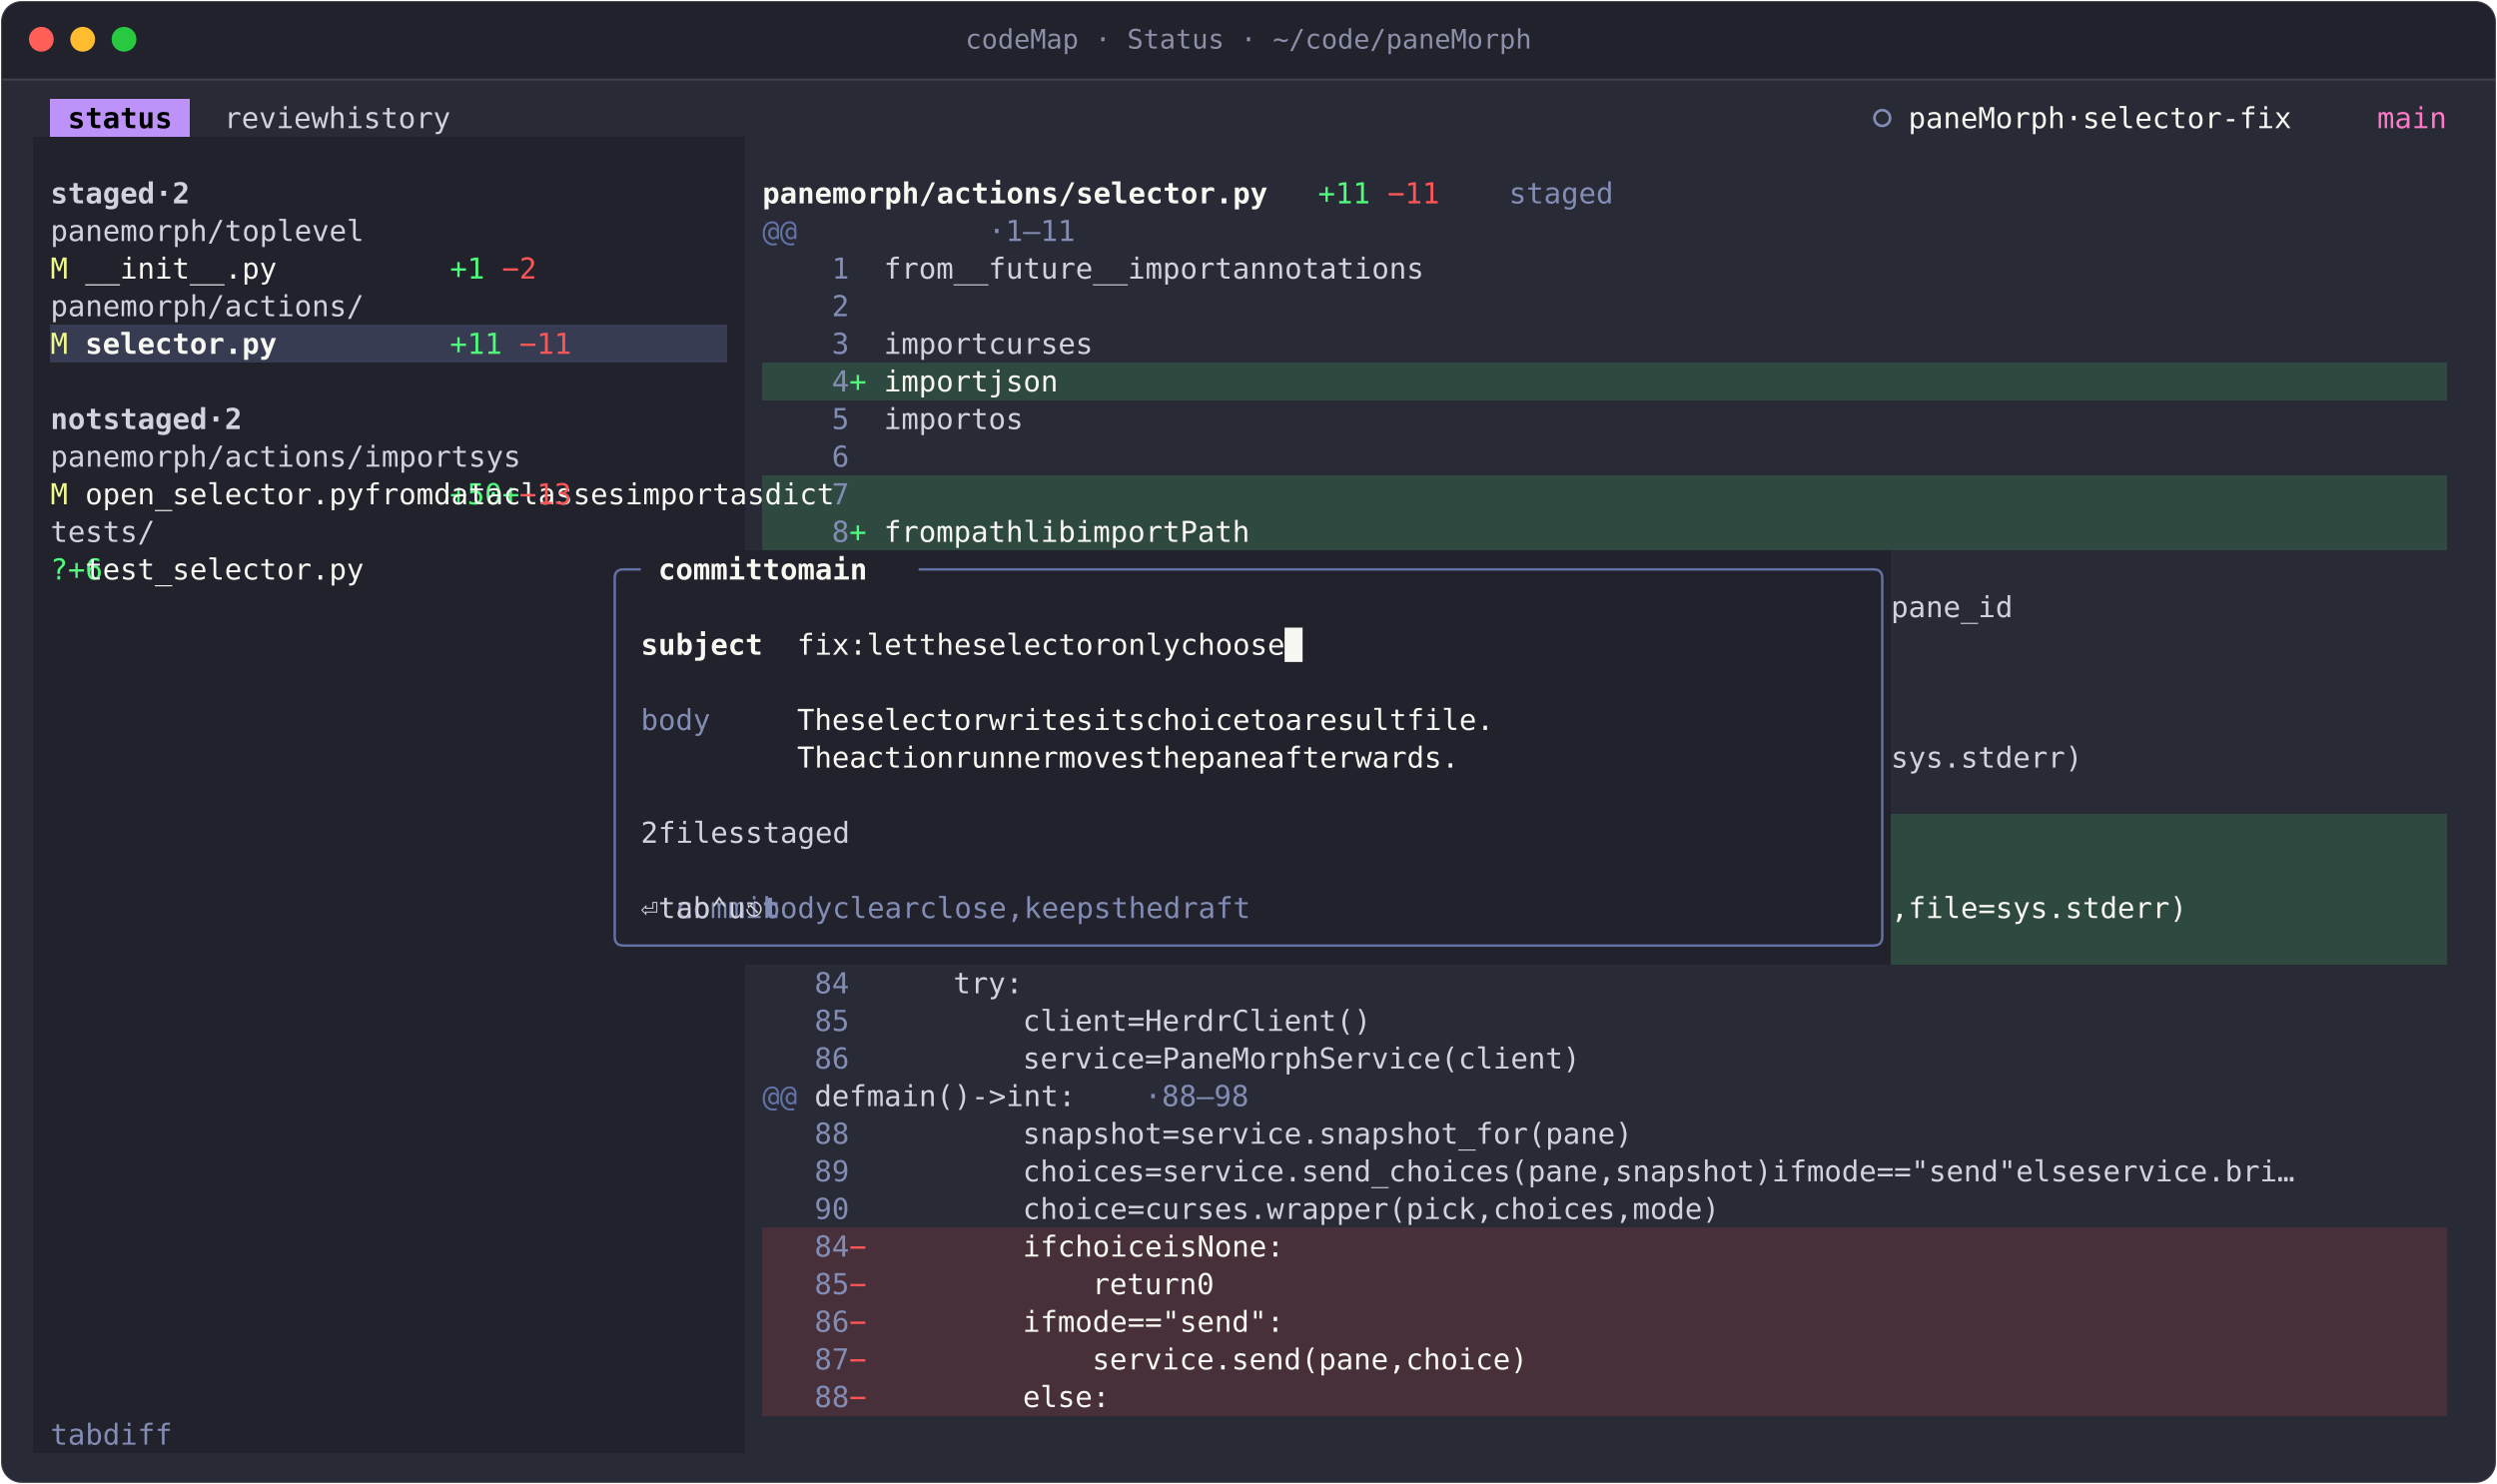
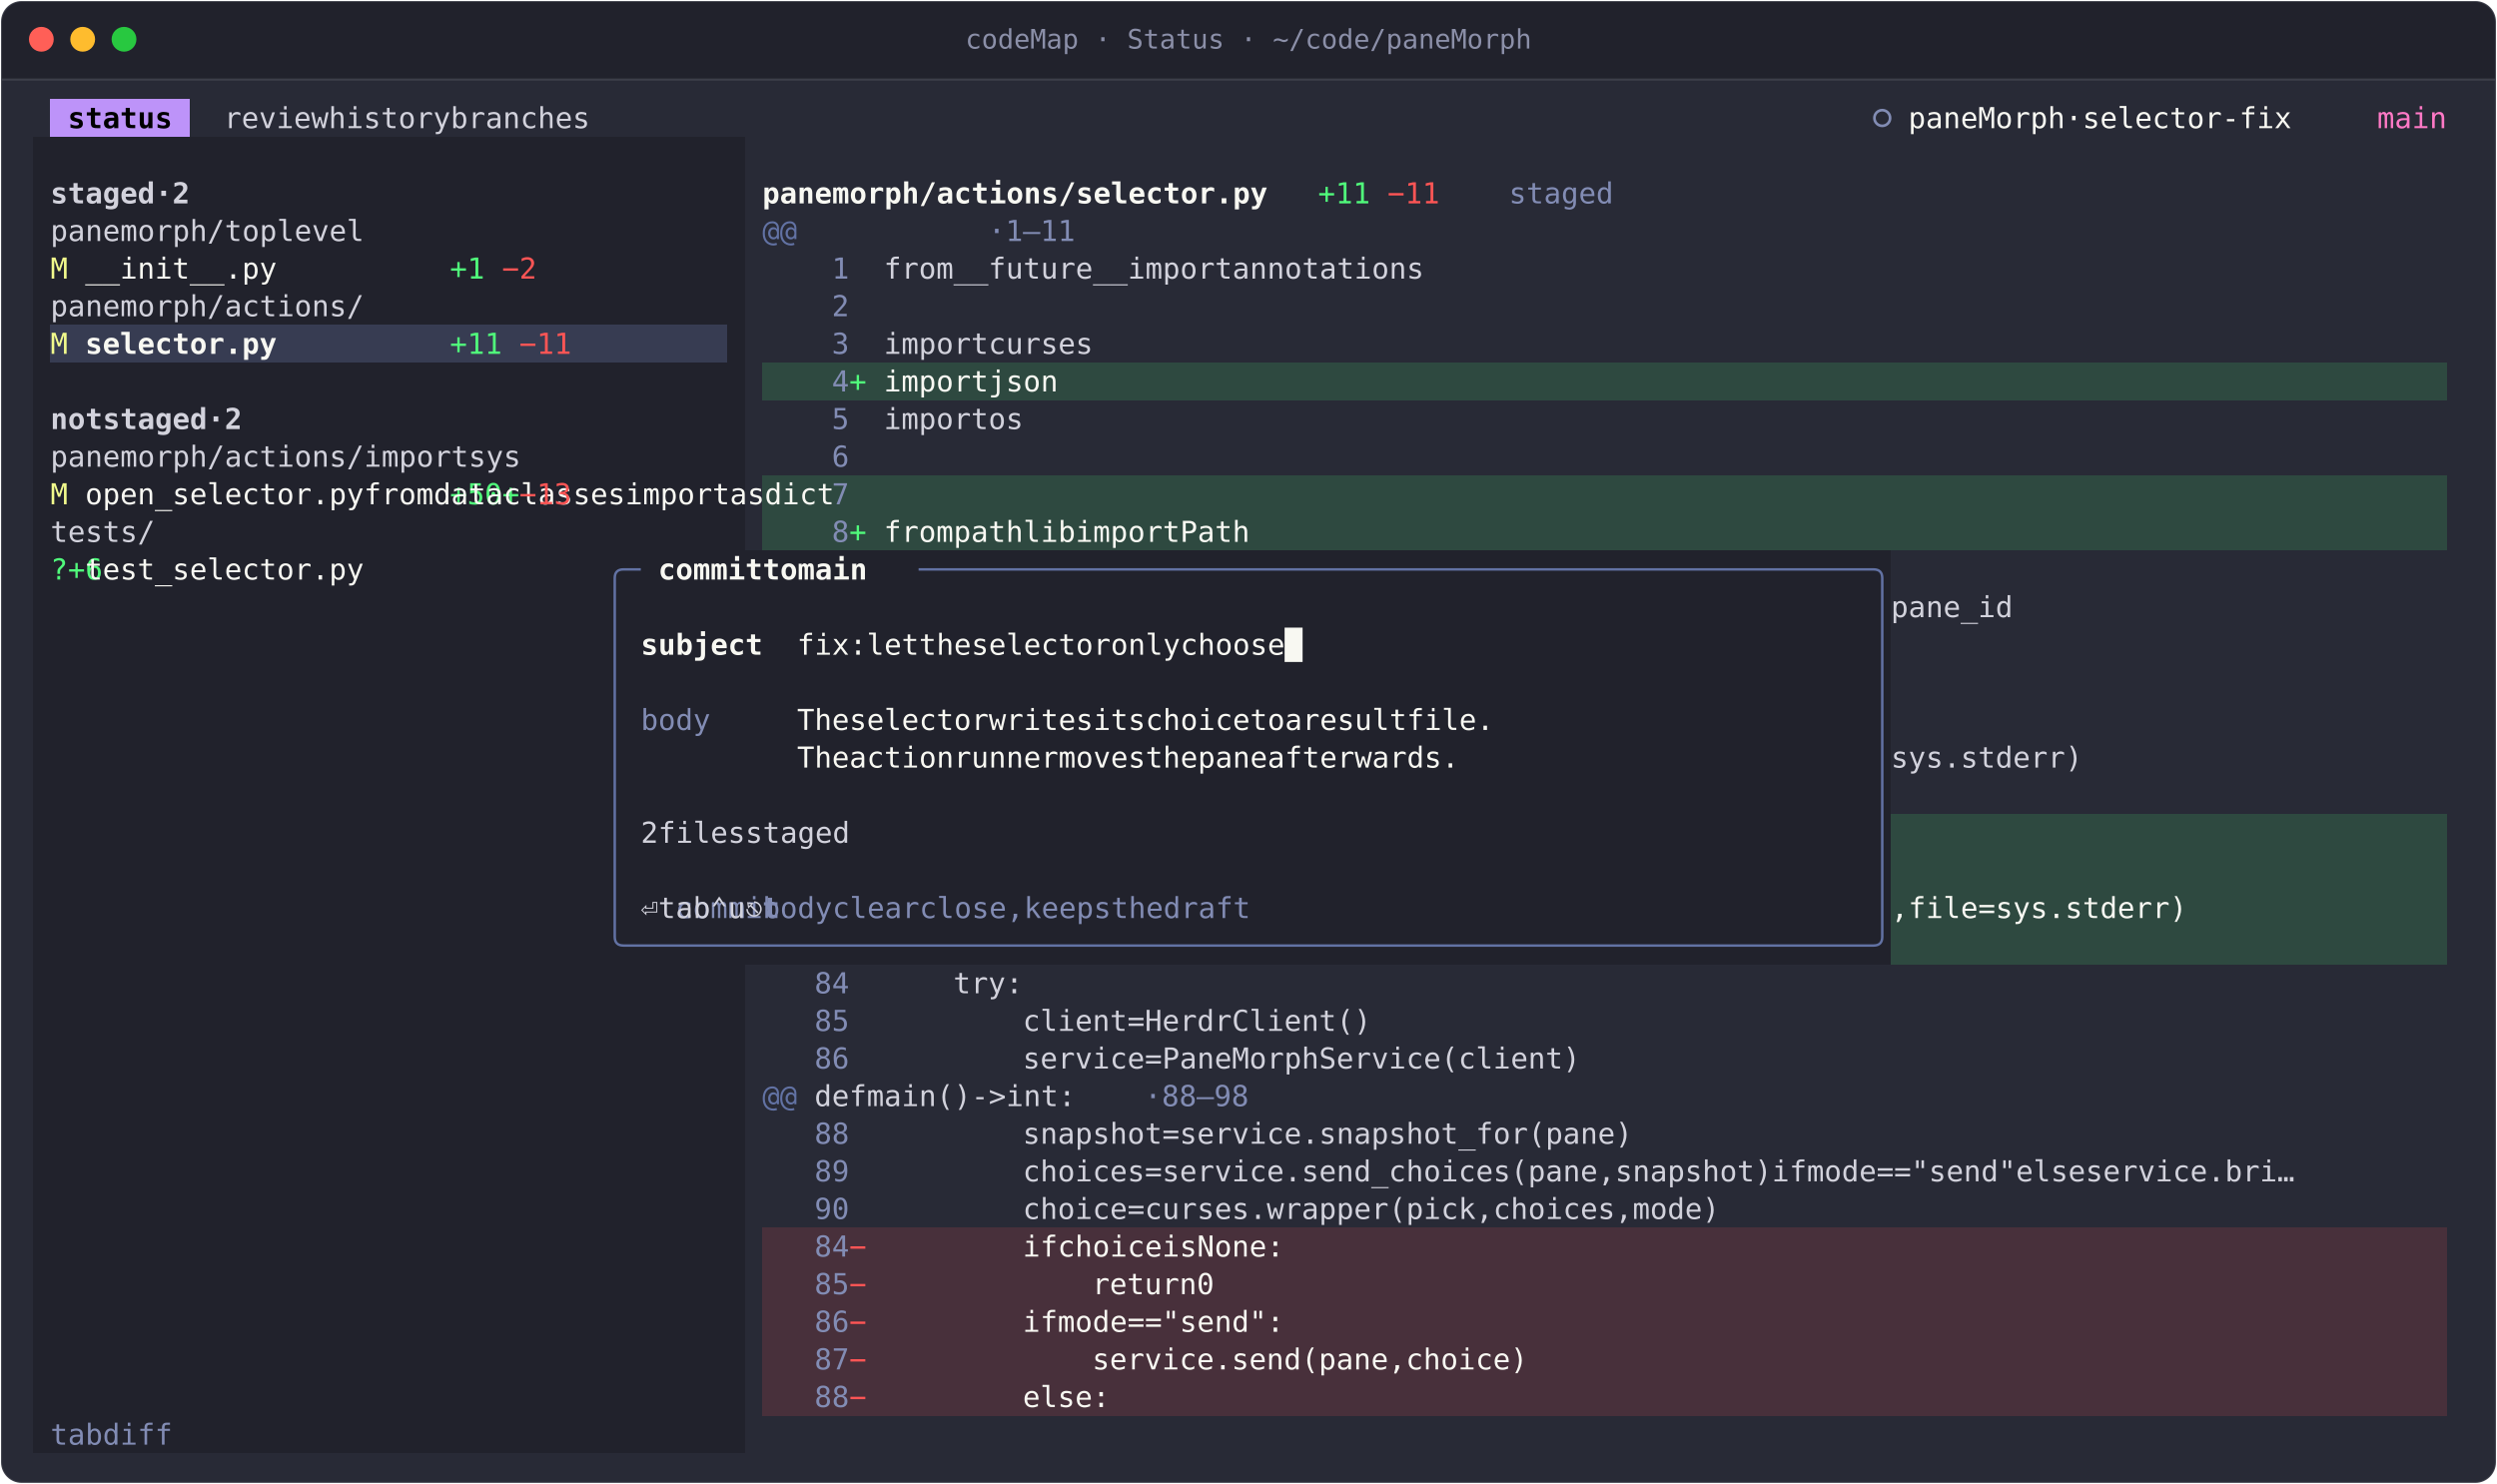
<svg xmlns="http://www.w3.org/2000/svg" width="1208" height="718" viewBox="0 0 1208 718" role="img" aria-label="codeMap · Status · ~/code/paneMorph">
  <style>text{font-family:JetBrains Mono, SFMono-Regular, Menlo, Consolas, monospace;font-size:14px;white-space:pre;font-variant-ligatures:none}.b{font-weight:700}.i{font-style:italic}.d{opacity:.6}</style>
  <rect x="0.5" y="0.5" width="1207" height="717" rx="10" fill="#282a36" stroke="rgba(255,255,255,0.10)" />
  <path d="M1 38V11A10 10 0 0 1 11 1H1197A10 10 0 0 1 1207 11V38Z" fill="#21222c" />
  <line x1="1" y1="38.5" x2="1207" y2="38.5" stroke="rgba(255,255,255,0.10)" />
  <circle cx="20" cy="19" r="6" fill="#ff5f57" />
  <circle cx="40" cy="19" r="6" fill="#febc2e" />
  <circle cx="60" cy="19" r="6" fill="#28c840" />
  <text x="604" y="23.5" text-anchor="middle" fill="#8b8fa8" style="font-size:13px">codeMap · Status · ~/code/paneMorph</text>
  <g transform="translate(16 48)">
    <g shape-rendering="crispEdges">
      <rect x="8.4" y="0" width="67.2" height="18.2" fill="#bd93f9" />
      <rect x="0" y="18.2" width="344.4" height="18.2" fill="#21222c" />
      <rect x="0" y="36.4" width="344.4" height="18.2" fill="#21222c" />
      <rect x="0" y="54.6" width="344.4" height="18.2" fill="#21222c" />
      <rect x="0" y="72.8" width="344.4" height="18.2" fill="#21222c" />
      <rect x="0" y="91" width="344.4" height="18.2" fill="#21222c" />
      <rect x="0" y="109.2" width="8.4" height="18.2" fill="#21222c" />
      <rect x="8.4" y="109.2" width="327.6" height="18.2" fill="#373c52" />
      <rect x="336" y="109.2" width="8.4" height="18.2" fill="#21222c" />
      <rect x="0" y="127.4" width="344.4" height="18.2" fill="#21222c" />
      <rect x="352.8" y="127.4" width="814.8" height="18.2" fill="#2e4940" />
      <rect x="0" y="145.6" width="344.4" height="18.2" fill="#21222c" />
      <rect x="0" y="163.8" width="344.4" height="18.2" fill="#21222c" />
      <rect x="0" y="182" width="344.4" height="18.2" fill="#21222c" />
      <rect x="352.8" y="182" width="814.8" height="18.2" fill="#2e4940" />
      <rect x="0" y="200.2" width="344.4" height="18.2" fill="#21222c" />
      <rect x="352.8" y="200.2" width="814.8" height="18.2" fill="#2e4940" />
      <rect x="0" y="218.4" width="898.8" height="18.2" fill="#21222c" />
      <rect x="0" y="236.6" width="898.8" height="18.2" fill="#21222c" />
      <rect x="0" y="254.8" width="898.8" height="18.2" fill="#21222c" />
      <rect x="0" y="273" width="898.8" height="18.2" fill="#21222c" />
      <rect x="0" y="291.2" width="898.8" height="18.2" fill="#21222c" />
      <rect x="0" y="309.4" width="898.8" height="18.2" fill="#21222c" />
      <rect x="0" y="327.6" width="898.8" height="18.2" fill="#21222c" />
      <rect x="0" y="345.8" width="898.8" height="18.2" fill="#21222c" />
      <rect x="898.8" y="345.8" width="268.8" height="18.2" fill="#2e4940" />
      <rect x="0" y="364" width="898.8" height="18.2" fill="#21222c" />
      <rect x="898.8" y="364" width="268.8" height="18.2" fill="#2e4940" />
      <rect x="0" y="382.2" width="898.8" height="18.2" fill="#21222c" />
      <rect x="898.8" y="382.2" width="268.8" height="18.2" fill="#2e4940" />
      <rect x="0" y="400.4" width="898.8" height="18.2" fill="#21222c" />
      <rect x="898.8" y="400.4" width="268.8" height="18.2" fill="#2e4940" />
      <rect x="0" y="418.6" width="344.4" height="18.2" fill="#21222c" />
      <rect x="0" y="436.8" width="344.4" height="18.2" fill="#21222c" />
      <rect x="0" y="455" width="344.4" height="18.2" fill="#21222c" />
      <rect x="0" y="473.2" width="344.4" height="18.2" fill="#21222c" />
      <rect x="0" y="491.4" width="344.4" height="18.2" fill="#21222c" />
      <rect x="0" y="509.6" width="344.4" height="18.2" fill="#21222c" />
      <rect x="0" y="527.8" width="344.4" height="18.2" fill="#21222c" />
      <rect x="0" y="546" width="344.4" height="18.2" fill="#21222c" />
      <rect x="352.8" y="546" width="814.8" height="18.2" fill="#48303b" />
      <rect x="0" y="564.2" width="344.4" height="18.2" fill="#21222c" />
      <rect x="352.8" y="564.2" width="814.8" height="18.2" fill="#48303b" />
      <rect x="0" y="582.4" width="344.4" height="18.2" fill="#21222c" />
      <rect x="352.8" y="582.4" width="814.8" height="18.2" fill="#48303b" />
      <rect x="0" y="600.6" width="344.4" height="18.2" fill="#21222c" />
      <rect x="352.8" y="600.6" width="814.8" height="18.2" fill="#48303b" />
      <rect x="0" y="618.8" width="344.4" height="18.2" fill="#21222c" />
      <rect x="352.8" y="618.8" width="814.8" height="18.2" fill="#48303b" />
      <rect x="0" y="637" width="344.4" height="18.2" fill="#21222c" />
    </g>
    <path d="M285.6 227.5H285.6Q281.4 227.5 281.4 231.7V236.6M285.6 227.5H294M428.4 227.5H436.8M436.8 227.5H445.2M445.2 227.5H453.6M453.6 227.5H462M462 227.5H470.4M470.4 227.5H478.8M478.8 227.5H487.2M487.2 227.5H495.6M495.6 227.5H504M504 227.5H512.4M512.4 227.5H520.8M520.8 227.5H529.2M529.2 227.5H537.6M537.6 227.5H546M546 227.5H554.4M554.4 227.5H562.8M562.8 227.5H571.2M571.2 227.5H579.6M579.6 227.5H588M588 227.5H596.4M596.4 227.5H604.8M604.8 227.5H613.2M613.2 227.5H621.6M621.6 227.5H630M630 227.5H638.4M638.4 227.5H646.8M646.8 227.5H655.2M655.2 227.5H663.6M663.6 227.5H672M672 227.5H680.4M680.4 227.5H688.8M688.8 227.5H697.2M697.2 227.5H705.6M705.6 227.5H714M714 227.5H722.4M722.4 227.5H730.8M730.8 227.5H739.2M739.2 227.5H747.6M747.6 227.5H756M756 227.5H764.4M764.4 227.5H772.8M772.8 227.5H781.2M781.2 227.5H789.6M789.6 227.5H798M798 227.5H806.4M806.4 227.5H814.8M814.8 227.5H823.2M823.2 227.5H831.6M831.6 227.5H840M840 227.5H848.4M848.4 227.5H856.8M856.8 227.5H865.2M865.2 227.5H873.6M873.6 227.5H882M882 227.5H890.4M890.4 227.5H890.4Q894.6 227.5 894.6 231.7V236.6M281.4 236.6V254.8M894.6 236.6V254.8M281.4 254.8V273M894.6 254.8V273M281.4 273V291.2M894.6 273V291.2M281.4 291.2V309.4M894.6 291.2V309.4M281.4 309.4V327.6M894.6 309.4V327.6M281.4 327.6V345.8M894.6 327.6V345.8M281.4 345.8V364M894.6 345.8V364M281.4 364V382.2M894.6 364V382.2M281.4 382.2V400.4M894.6 382.2V400.4M285.6 409.5H285.6Q281.4 409.5 281.4 405.3V400.4M285.6 409.5H294M294 409.5H302.4M302.4 409.5H310.8M310.8 409.5H319.2M319.2 409.5H327.6M327.6 409.5H336M336 409.5H344.4M344.4 409.5H352.8M352.8 409.5H361.2M361.2 409.5H369.6M369.6 409.5H378M378 409.5H386.4M386.4 409.5H394.8M394.8 409.5H403.2M403.2 409.5H411.6M411.6 409.5H420M420 409.5H428.4M428.4 409.5H436.8M436.8 409.5H445.2M445.2 409.5H453.6M453.6 409.5H462M462 409.5H470.4M470.4 409.5H478.8M478.8 409.5H487.2M487.2 409.5H495.6M495.6 409.5H504M504 409.5H512.4M512.4 409.5H520.8M520.8 409.5H529.2M529.2 409.5H537.6M537.6 409.5H546M546 409.5H554.4M554.4 409.5H562.8M562.8 409.5H571.2M571.2 409.5H579.6M579.6 409.5H588M588 409.5H596.4M596.4 409.5H604.8M604.8 409.5H613.2M613.2 409.5H621.6M621.6 409.5H630M630 409.5H638.4M638.4 409.5H646.8M646.8 409.5H655.2M655.2 409.5H663.6M663.6 409.5H672M672 409.5H680.4M680.4 409.5H688.8M688.8 409.5H697.2M697.2 409.5H705.6M705.6 409.5H714M714 409.5H722.4M722.4 409.5H730.8M730.8 409.5H739.2M739.2 409.5H747.6M747.6 409.5H756M756 409.5H764.4M764.4 409.5H772.8M772.8 409.5H781.2M781.2 409.5H789.6M789.6 409.5H798M798 409.5H806.4M806.4 409.5H814.8M814.8 409.5H823.2M823.2 409.5H831.6M831.6 409.5H840M840 409.5H848.4M848.4 409.5H856.8M856.8 409.5H865.2M865.2 409.5H873.6M873.6 409.5H882M882 409.5H890.4M890.4 409.5H890.4Q894.6 409.5 894.6 405.3V400.4" fill="none" stroke="#6272a4" stroke-width="1.2" stroke-linejoin="round" />
    <circle cx="894.6" cy="9.1" r="3.8" fill="none" stroke="#828cb4" stroke-width="1.3" />
    <text x="16.8 25.2 33.6 42 50.4 58.8" y="14" fill="#000000" class="b">status</text>
-     <text x="92.4 100.8 109.2 117.6 126 134.4 168 176.4 184.8 193.2 201.6 210 218.4" y="14" fill="#d2d2dc">reviewhistory</text>
+     <text x="92.4 100.8 109.2 117.6 126 134.4 168 176.4 184.8 193.2 201.6 210 218.4 252 260.4 268.8 277.2 285.6 294 302.4 310.8" y="14" fill="#d2d2dc">reviewhistorybranches</text>
    <text x="907.2 915.6 924 932.4 940.8 949.2 957.6 966 974.4 991.2 1008 1016.4 1024.8 1033.2 1041.6 1050 1058.4 1066.8 1075.2 1083.6 1092 1100.4" y="14" fill="#f8f8f2">paneMorph·selector-fix</text>
    <text x="1134 1142.4 1150.8 1159.2" y="14" fill="#ff79c6">main</text>
    <text x="621.6 630 638.4" y="50.4" fill="#50fa7b">+11</text>
    <text x="714 722.4 730.8 739.2 747.6 756" y="50.4" fill="#828cb4">staged</text>
    <text x="8.4 16.8 25.2 33.6 42 50.4 67.2 84" y="50.4" fill="#d2d2dc" class="b">staged·2</text>
    <text x="352.8 361.2 369.6 378 386.4 394.8 403.2 411.6 420 428.4 436.8 445.2 453.6 462 470.4 478.8 487.2 495.6 504 512.4 520.8 529.2 537.6 546 554.4 562.8 571.2 579.6 588" y="50.4" fill="#f8f8f2" class="b">panemorph/actions/selector.py</text>
    <text x="655.2 663.6 672" y="50.4" fill="#ff5555">−11</text>
    <text x="352.8 361.2" y="68.6" fill="#6272a4">@@</text>
    <text x="462 478.8 487.2 495.6 504" y="68.6" fill="#828cb4">·1–11</text>
    <text x="8.4 16.8 25.2 33.6 42 50.4 58.8 67.2 75.6 84 378 386.4 394.8 411.6 420 428.4 436.8 445.2" y="68.6" fill="#d2d2dc">panemorph/toplevel</text>
    <text x="201.6 210" y="86.8" fill="#50fa7b">+1</text>
    <text x="386.4" y="86.8" fill="#828cb4">1</text>
    <text x="411.6 420 428.4 436.8 453.6 462 470.4 478.8 487.2 495.6 504 512.4 520.8 529.2 546 554.4 562.8 571.2 579.6 588 604.8 613.2 621.6 630 638.4 646.8 655.2 663.6 672 680.4 688.8" y="86.8" fill="#d2d2dc">from__future__importannotations</text>
    <text x="8.4" y="86.8" fill="#f1fa8c">M</text>
    <text x="25.2 33.6 42 50.4 58.8 67.2 75.6 84 92.4 100.8 109.2" y="86.8" fill="#f8f8f2">__init__.py</text>
    <text x="226.8 235.2" y="86.8" fill="#ff5555">−2</text>
    <text x="386.4" y="105" fill="#828cb4">2</text>
    <text x="8.4 16.8 25.2 33.6 42 50.4 58.8 67.2 75.6 84 92.4 100.8 109.2 117.6 126 134.4 142.8 151.2" y="105" fill="#d2d2dc">panemorph/actions/</text>
    <text x="201.6 210 218.4" y="123.2" fill="#50fa7b">+11</text>
    <text x="386.4" y="123.2" fill="#828cb4">3</text>
    <text x="411.6 420 428.4 436.8 445.2 453.6 470.4 478.8 487.2 495.6 504 512.4" y="123.2" fill="#d2d2dc">importcurses</text>
    <text x="8.4" y="123.2" fill="#f1fa8c">M</text>
    <text x="25.2 33.6 42 50.4 58.8 67.2 75.6 84 92.4 100.8 109.2" y="123.2" fill="#f8f8f2" class="b">selector.py</text>
    <text x="235.2 243.6 252" y="123.2" fill="#ff5555">−11</text>
    <text x="394.8" y="141.4" fill="#50fa7b">+</text>
    <text x="386.4" y="141.4" fill="#828cb4">4</text>
    <text x="411.6 420 428.4 436.8 445.2 453.6 470.4 478.8 487.2 495.6" y="141.4" fill="#f8f8f2">importjson</text>
    <text x="386.4" y="159.6" fill="#828cb4">5</text>
    <text x="411.6 420 428.4 436.8 445.2 453.6 470.4 478.8" y="159.6" fill="#d2d2dc">importos</text>
    <text x="8.4 16.8 25.2 42 50.4 58.8 67.2 75.6 84 100.8 117.6" y="159.6" fill="#d2d2dc" class="b">notstaged·2</text>
    <text x="386.4" y="177.8" fill="#828cb4">6</text>
    <text x="8.4 16.8 25.2 33.6 42 50.4 58.8 67.2 75.6 84 92.4 100.8 109.2 117.6 126 134.4 142.8 151.2 411.6 420 428.4 436.8 445.2 453.6 470.4 478.8 487.2" y="177.8" fill="#d2d2dc">panemorph/actions/importsys</text>
    <text x="201.6 210 218.4 394.8" y="196" fill="#50fa7b">+50+</text>
    <text x="386.4" y="196" fill="#828cb4">7</text>
    <text x="8.4" y="196" fill="#f1fa8c">M</text>
    <text x="25.2 33.6 42 50.4 58.8 67.2 75.6 84 92.4 100.8 109.2 117.6 126 134.4 142.8 151.2 411.6 420 428.4 436.8 453.6 462 470.4 478.8 487.2 495.6 504 512.4 520.8 529.2 537.6 554.4 562.8 571.2 579.6 588 596.4 613.2 621.6 630 638.4 646.8 655.2" y="196" fill="#f8f8f2">open_selector.pyfromdataclassesimportasdict</text>
    <text x="235.2 243.6 252" y="196" fill="#ff5555">−13</text>
    <text x="394.8" y="214.2" fill="#50fa7b">+</text>
    <text x="386.4" y="214.2" fill="#828cb4">8</text>
    <text x="8.4 16.8 25.2 33.6 42 50.4" y="214.2" fill="#d2d2dc">tests/</text>
    <text x="411.6 420 428.4 436.8 453.6 462 470.4 478.8 487.2 495.6 504 520.8 529.2 537.6 546 554.4 562.8 579.6 588 596.4 604.8" y="214.2" fill="#f8f8f2">frompathlibimportPath</text>
    <text x="8.4 201.6 210" y="232.4" fill="#50fa7b">?+6</text>
    <text x="25.2 33.6 42 50.4 58.8 67.2 75.6 84 92.4 100.8 109.2 117.6 126 134.4 142.8 151.2" y="232.4" fill="#f8f8f2">test_selector.py</text>
    <text x="302.4 310.8 319.2 327.6 336 344.4 361.2 369.6 386.4 394.8 403.2 411.6" y="232.4" fill="#f8f8f2" class="b">committomain</text>
    <text x="898.8 907.2 915.6 924 932.4 940.8 949.2" y="250.6" fill="#d2d2dc">pane_id</text>
    <text x="369.6 378 386.4 394.8 411.6 420 428.4 445.2 453.6 462 478.8 487.2 495.6 504 512.4 520.8 529.2 537.6 554.4 562.8 571.2 579.6 596.4 604.8 613.2 621.6 630 638.4 646.8" y="268.8" fill="#f8f8f2">fix:lettheselectoronlychoose█</text>
    <text x="294 302.4 310.8 319.2 327.6 336 344.4" y="268.8" fill="#f8f8f2" class="b">subject</text>
    <text x="294 302.4 310.8 319.2" y="305.2" fill="#828cb4">body</text>
    <text x="369.6 378 386.4 403.2 411.6 420 428.4 436.8 445.2 453.6 462 478.8 487.2 495.6 504 512.4 520.8 537.6 546 554.4 571.2 579.6 588 596.4 604.8 613.2 630 638.4 655.2 672 680.4 688.8 697.2 705.6 714 730.8 739.2 747.6 756 764.4" y="305.2" fill="#f8f8f2">Theselectorwritesitschoicetoaresultfile.</text>
    <text x="898.8 907.2 915.6 924 932.4 940.8 949.2 957.6 966 974.4 982.8" y="323.4" fill="#d2d2dc">sys.stderr)</text>
    <text x="369.6 378 386.4 403.2 411.6 420 428.4 436.8 445.2 462 470.4 478.8 487.2 495.6 504 520.8 529.2 537.6 546 554.4 571.2 579.6 588 604.8 613.2 621.6 630 646.8 655.2 663.6 672 680.4 688.8 697.2 705.6 714 722.4 730.8" y="323.4" fill="#f8f8f2">Theactionrunnermovesthepaneafterwards.</text>
    <text x="294 310.8 319.2 327.6 336 344.4 361.2 369.6 378 386.4 394.8 403.2" y="359.8" fill="#d2d2dc">2filesstaged</text>
    <text x="310.8 319.2 327.6 336 344.4 420 428.4 436.8 445.2 504 512.4 520.8 529.2 537.6 588 596.4 604.8 613.2 621.6 630 646.8 655.2 663.6 672 680.4 697.2 705.6 714 730.8 739.2 747.6 756 764.4" y="396.2" fill="#828cb4">commibodyclearclose,keepsthedraft</text>
    <text x="352.8" y="396.2" fill="#828cb4" class="b">t</text>
    <text x="294 386.4 394.8 403.2 478.8 487.2 571.2" y="396.2" fill="#d2d2dc">⏎tab⌃u⎋</text>
    <text x="898.8 915.6 924 932.4 940.8 949.2 957.6 966 974.4 982.8 991.2 999.6 1008 1016.4 1024.8 1033.2 1041.6" y="396.2" fill="#f8f8f2">,file=sys.stderr)</text>
    <text x="378 386.4" y="432.6" fill="#828cb4">84</text>
    <text x="445.2 453.6 462 470.4" y="432.6" fill="#d2d2dc">try:</text>
    <text x="378 386.4" y="450.8" fill="#828cb4">85</text>
    <text x="478.8 487.2 495.6 504 512.4 520.8 537.6 554.4 562.8 571.2 579.6 588 596.4 604.8 613.2 621.6 630 638.4 646.8 655.2" y="450.8" fill="#d2d2dc">client=HerdrClient()</text>
    <text x="378 386.4" y="469" fill="#828cb4">86</text>
    <text x="478.8 487.2 495.6 504 512.4 520.8 529.2 546 562.8 571.2 579.6 588 596.4 604.8 613.2 621.6 630 638.4 646.8 655.2 663.6 672 680.4 688.8 697.2 705.6 714 722.4 730.8 739.2 747.6 756" y="469" fill="#d2d2dc">service=PaneMorphService(client)</text>
    <text x="352.8 361.2" y="487.2" fill="#6272a4">@@</text>
    <text x="537.6 554.4 562.8 571.2 579.6 588" y="487.2" fill="#828cb4">·88–98</text>
    <text x="378 386.4 394.8 411.6 420 428.4 436.8 445.2 453.6 470.4 478.8 495.6 504 512.4 520.8" y="487.2" fill="#d2d2dc">defmain()-&gt;int:</text>
    <text x="378 386.4" y="505.4" fill="#828cb4">88</text>
    <text x="478.8 487.2 495.6 504 512.4 520.8 529.2 537.6 554.4 571.2 579.6 588 596.4 604.8 613.2 621.6 630 638.4 646.8 655.2 663.6 672 680.4 688.8 697.2 705.6 714 722.4 730.8 739.2 747.6 756 764.4 772.8 781.2" y="505.4" fill="#d2d2dc">snapshot=service.snapshot_for(pane)</text>
    <text x="378 386.4" y="523.6" fill="#828cb4">89</text>
    <text x="478.8 487.2 495.6 504 512.4 520.8 529.2 546 562.8 571.2 579.6 588 596.4 604.8 613.2 621.6 630 638.4 646.8 655.2 663.6 672 680.4 688.8 697.2 705.6 714 722.4 730.8 739.2 747.6 756 764.4 772.8 789.6 798 806.4 814.8 823.2 831.6 840 848.4 856.8 873.6 882 898.8 907.2 915.6 924 940.8 949.2 966 974.4 982.8 991.2 999.6 1008 1024.8 1033.2 1041.6 1050 1066.8 1075.2 1083.6 1092 1100.4 1108.8 1117.2 1125.6 1134 1142.4 1150.8 1159.2" y="523.6" fill="#d2d2dc">choices=service.send_choices(pane,snapshot)ifmode=="send"elseservice.bri…</text>
    <text x="378 386.4" y="541.8" fill="#828cb4">90</text>
    <text x="478.8 487.2 495.6 504 512.4 520.8 537.6 554.4 562.8 571.2 579.6 588 596.4 604.8 613.2 621.6 630 638.4 646.8 655.2 663.6 672 680.4 688.8 697.2 705.6 714 730.8 739.2 747.6 756 764.4 772.8 781.2 789.6 806.4 814.8 823.2 831.6 840" y="541.8" fill="#d2d2dc">choice=curses.wrapper(pick,choices,mode)</text>
    <text x="378 386.4" y="560" fill="#828cb4">84</text>
    <text x="478.8 487.2 504 512.4 520.8 529.2 537.6 546 562.8 571.2 588 596.4 604.8 613.2 621.6" y="560" fill="#f8f8f2">ifchoiceisNone:</text>
    <text x="394.8" y="560" fill="#ff5555">−</text>
    <text x="378 386.4" y="578.2" fill="#828cb4">85</text>
    <text x="512.4 520.8 529.2 537.6 546 554.4 571.2" y="578.2" fill="#f8f8f2">return0</text>
    <text x="394.8" y="578.2" fill="#ff5555">−</text>
    <text x="378 386.4" y="596.4" fill="#828cb4">86</text>
    <text x="478.8 487.2 504 512.4 520.8 529.2 546 554.4 571.2 579.6 588 596.4 604.8 613.2 621.6" y="596.4" fill="#f8f8f2">ifmode=="send":</text>
    <text x="394.8" y="596.4" fill="#ff5555">−</text>
    <text x="378 386.4" y="614.6" fill="#828cb4">87</text>
    <text x="512.4 520.8 529.2 537.6 546 554.4 562.8 571.2 579.6 588 596.4 604.8 613.2 621.6 630 638.4 646.8 655.2 672 680.4 688.8 697.2 705.6 714 722.4" y="614.6" fill="#f8f8f2">service.send(pane,choice)</text>
    <text x="394.8" y="614.6" fill="#ff5555">−</text>
    <text x="378 386.4" y="632.8" fill="#828cb4">88</text>
    <text x="478.8 487.2 495.6 504 512.4" y="632.8" fill="#f8f8f2">else:</text>
    <text x="394.8" y="632.8" fill="#ff5555">−</text>
    <text x="8.4 16.8 25.2 42 50.4 58.8 67.2" y="651" fill="#828cb4">tabdiff</text>
  </g>
</svg>
